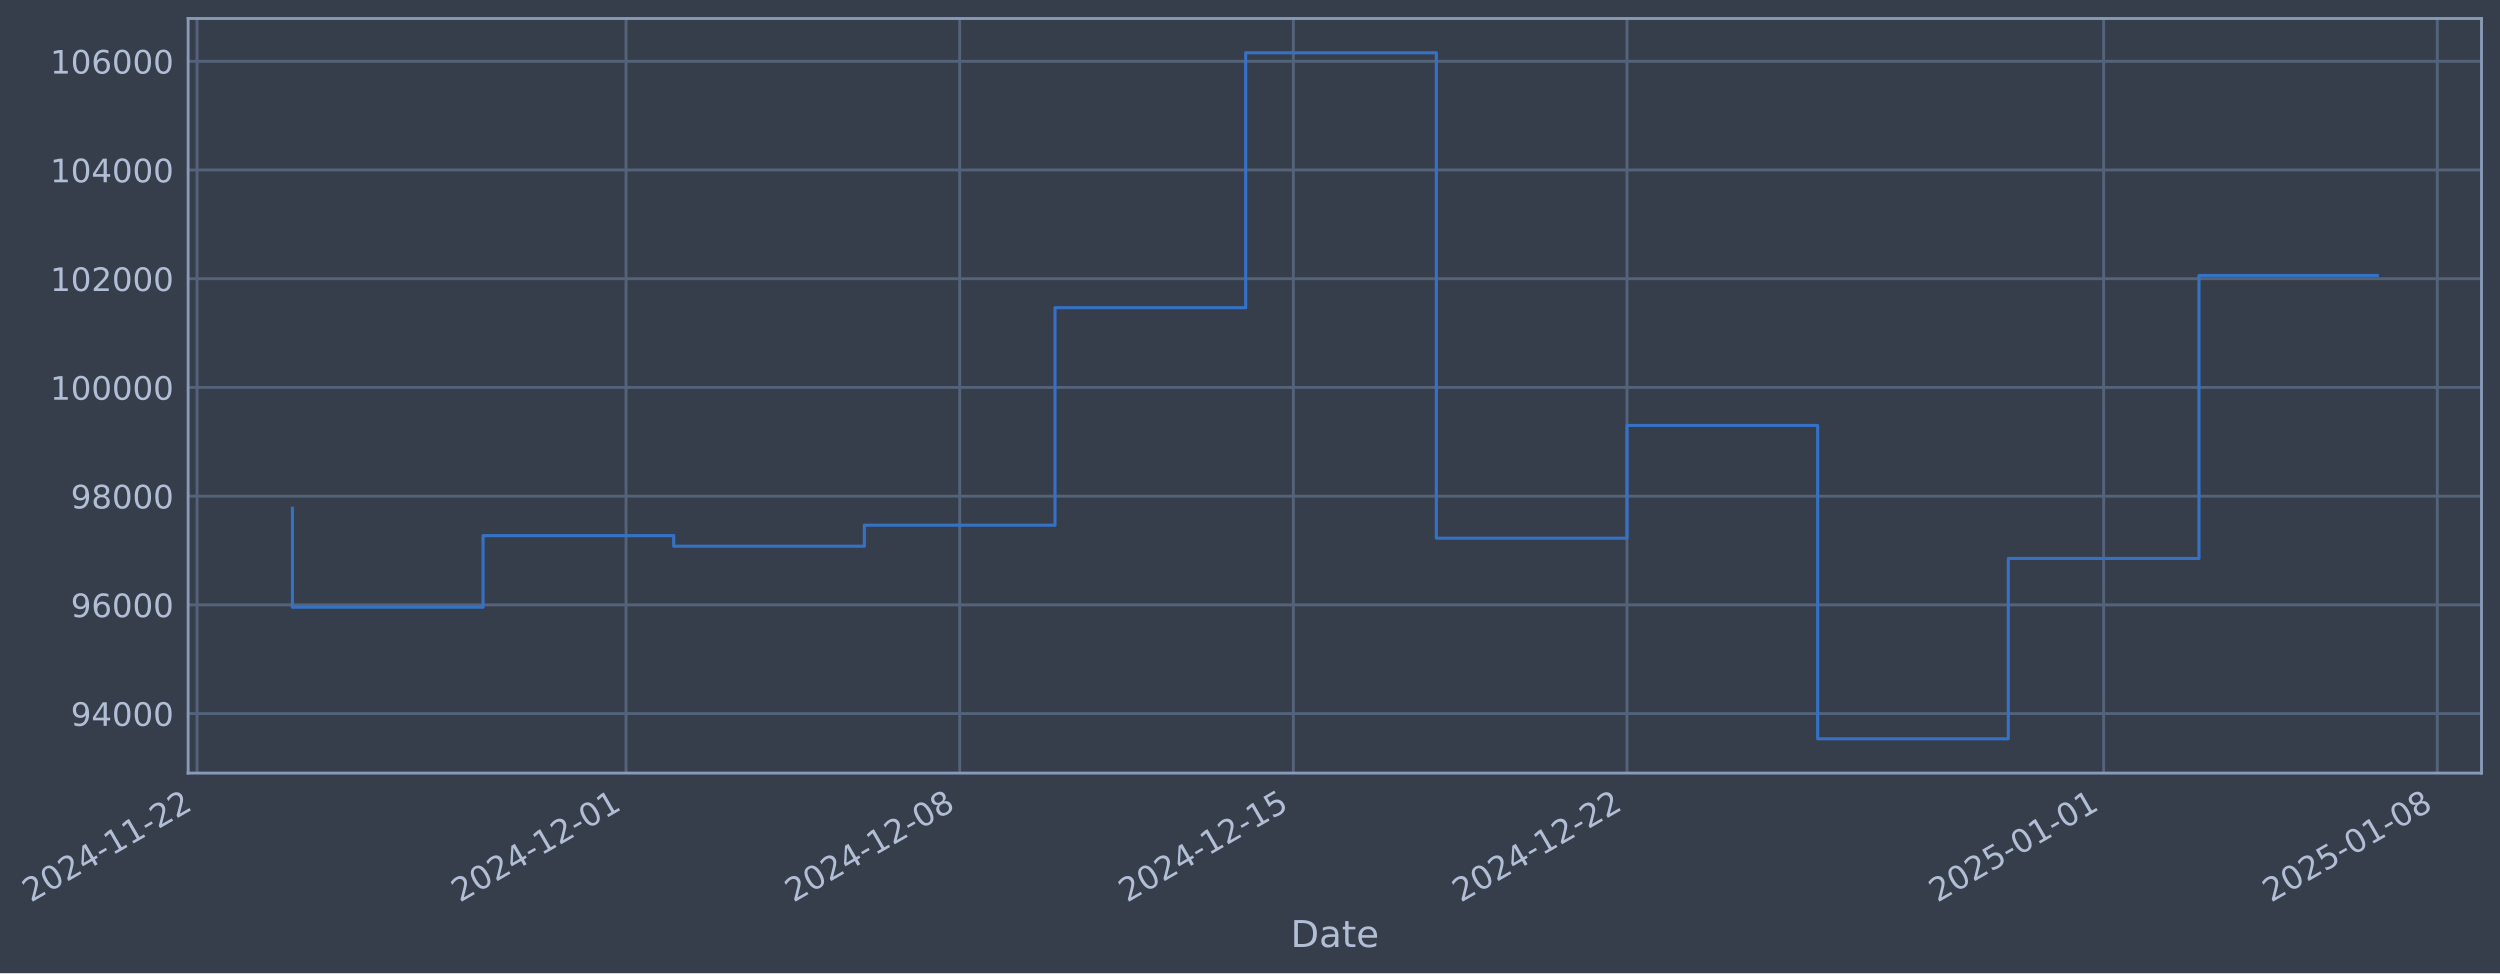
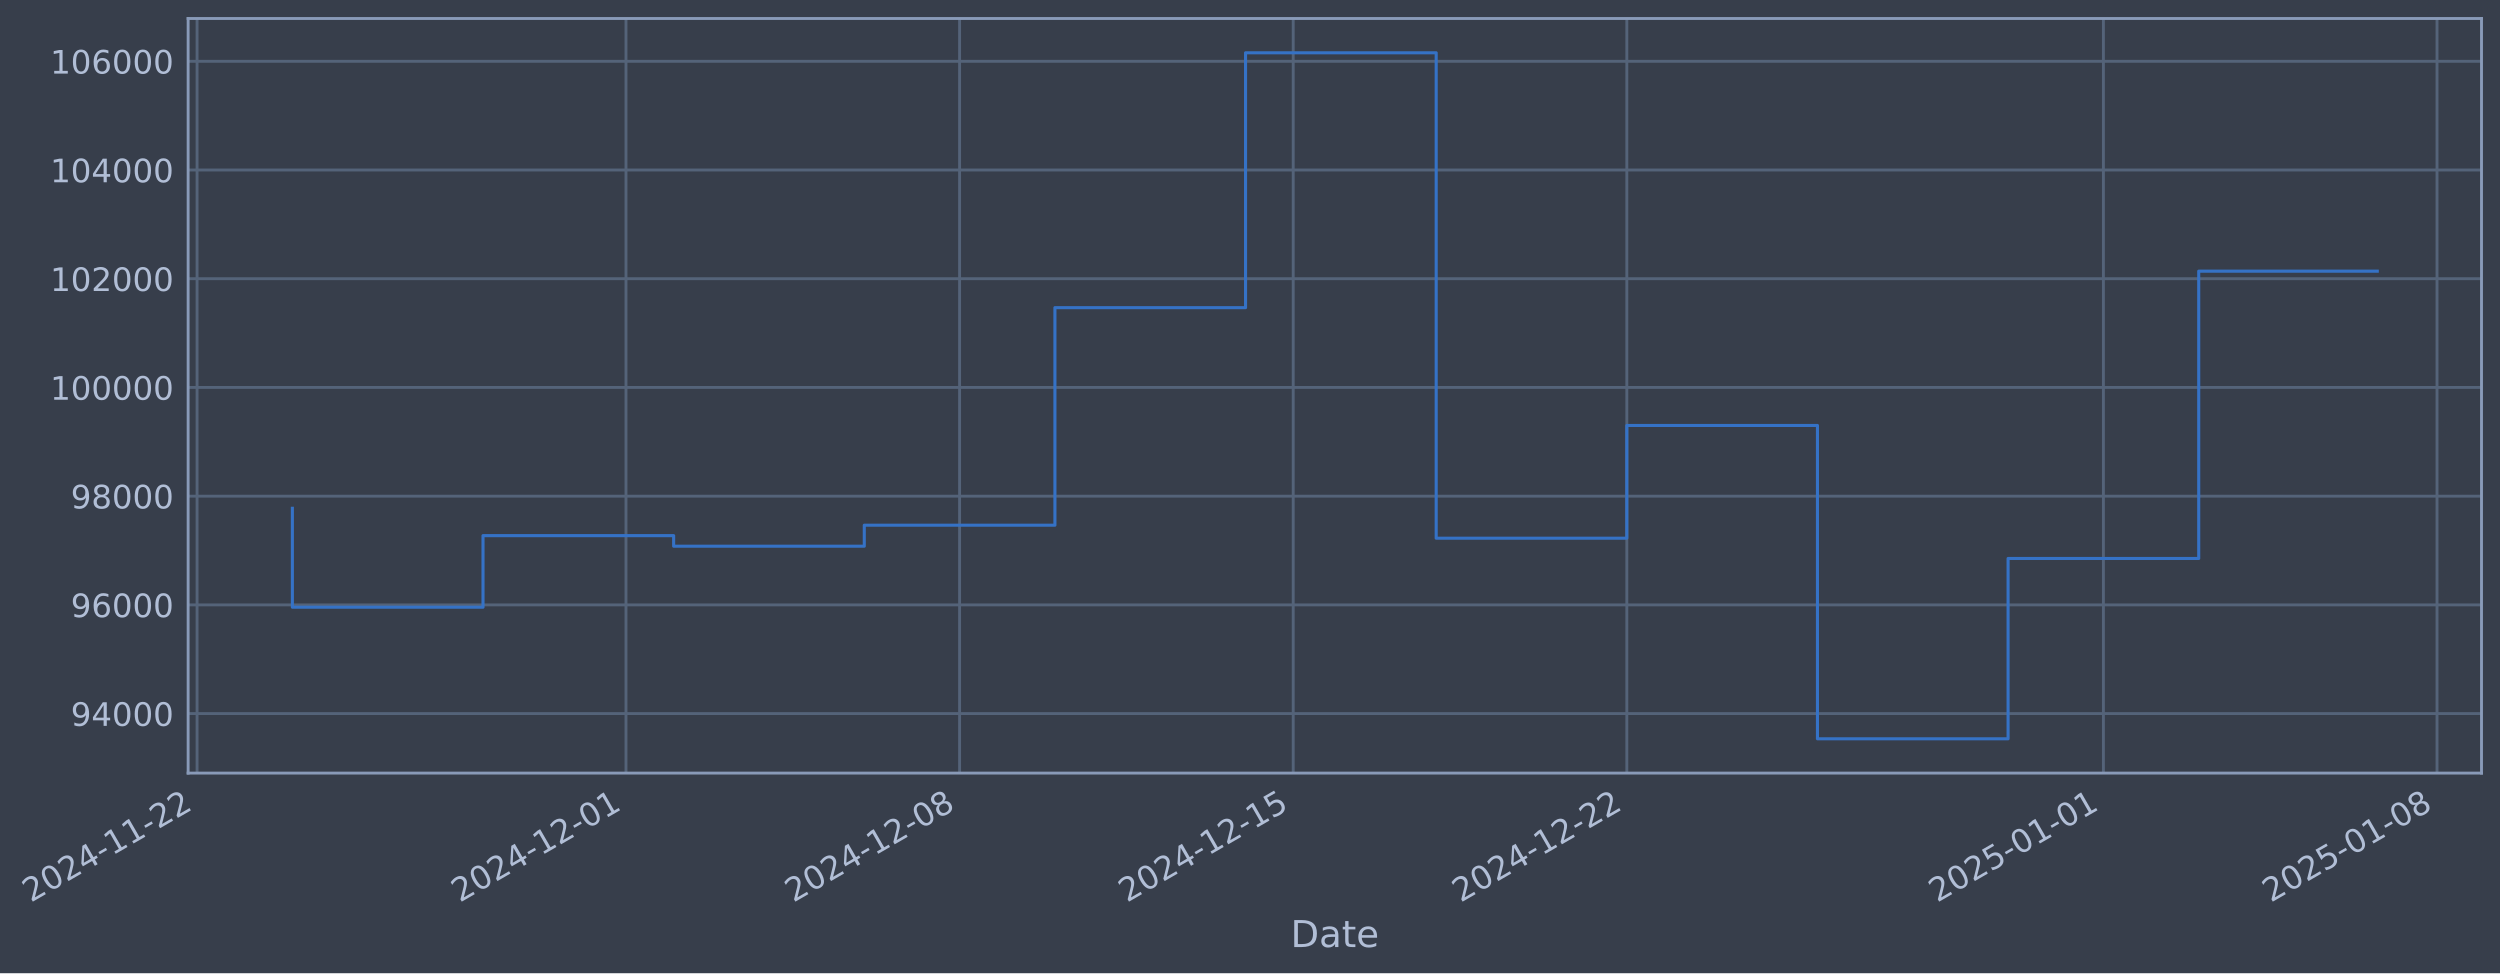
- <svg xmlns="http://www.w3.org/2000/svg" xmlns:xlink="http://www.w3.org/1999/xlink" width="973.242pt" height="378.87pt" viewBox="0 0 973.242 378.87" version="1.1">
+ <svg xmlns="http://www.w3.org/2000/svg" xmlns:xlink="http://www.w3.org/1999/xlink" width="973.237pt" height="378.87pt" viewBox="0 0 973.237 378.87" version="1.1">
  <defs>
    <style type="text/css">*{stroke-linejoin: round; stroke-linecap: butt}</style>
  </defs>
  <g id="figure_1">
    <g id="patch_1">
-       <path d="M 0 378.87  L 973.242 378.87  L 973.242 0  L 0 0  z " style="fill: #373e4b" />
+       <path d="M 0 378.87  L 973.237 378.87  L 973.237 0  L 0 0  z " style="fill: #373e4b" />
    </g>
    <g id="axes_1">
      <g id="patch_2">
-         <path d="M 73.242 300.96  L 966.042 300.96  L 966.042 7.2  L 73.242 7.2  z " style="fill: #373e4b" />
+         <path d="M 73.237 300.96  L 966.037 300.96  L 966.037 7.2  L 73.237 7.2  z " style="fill: #373e4b" />
      </g>
      <g id="matplotlib.axis_1">
        <g id="xtick_1">
          <g id="line2d_1">
-             <path d="M 76.713 300.96  L 76.713 7.2  " clip-path="url(#p8a9b0cea85)" style="fill: none; stroke: #546379; stroke-width: 1.12; stroke-linecap: square" />
+             <path d="M 76.713 300.96  L 76.713 7.2  " clip-path="url(#p449f5a9236)" style="fill: none; stroke: #546379; stroke-width: 1.12; stroke-linecap: square" />
          </g>
          <g id="line2d_2" />
          <g id="text_1">
            <g style="fill: #b1bed6" transform="translate(11.98702 351.4642) rotate(-30) scale(0.126 -0.126)">
              <defs>
                <path id="DejaVuSans-32" d="M 1228 531  L 3431 531  L 3431 0  L 469 0  L 469 531  Q 828 903 1448 1529  Q 2069 2156 2228 2338  Q 2531 2678 2651 2914  Q 2772 3150 2772 3378  Q 2772 3750 2511 3984  Q 2250 4219 1831 4219  Q 1534 4219 1204 4116  Q 875 4013 500 3803  L 500 4441  Q 881 4594 1212 4672  Q 1544 4750 1819 4750  Q 2544 4750 2975 4387  Q 3406 4025 3406 3419  Q 3406 3131 3298 2873  Q 3191 2616 2906 2266  Q 2828 2175 2409 1742  Q 1991 1309 1228 531  z " transform="scale(0.015625)" />
                <path id="DejaVuSans-30" d="M 2034 4250  Q 1547 4250 1301 3770  Q 1056 3291 1056 2328  Q 1056 1369 1301 889  Q 1547 409 2034 409  Q 2525 409 2770 889  Q 3016 1369 3016 2328  Q 3016 3291 2770 3770  Q 2525 4250 2034 4250  z M 2034 4750  Q 2819 4750 3233 4129  Q 3647 3509 3647 2328  Q 3647 1150 3233 529  Q 2819 -91 2034 -91  Q 1250 -91 836 529  Q 422 1150 422 2328  Q 422 3509 836 4129  Q 1250 4750 2034 4750  z " transform="scale(0.015625)" />
                <path id="DejaVuSans-34" d="M 2419 4116  L 825 1625  L 2419 1625  L 2419 4116  z M 2253 4666  L 3047 4666  L 3047 1625  L 3713 1625  L 3713 1100  L 3047 1100  L 3047 0  L 2419 0  L 2419 1100  L 313 1100  L 313 1709  L 2253 4666  z " transform="scale(0.015625)" />
                <path id="DejaVuSans-2d" d="M 313 2009  L 1997 2009  L 1997 1497  L 313 1497  L 313 2009  z " transform="scale(0.015625)" />
                <path id="DejaVuSans-31" d="M 794 531  L 1825 531  L 1825 4091  L 703 3866  L 703 4441  L 1819 4666  L 2450 4666  L 2450 531  L 3481 531  L 3481 0  L 794 0  L 794 531  z " transform="scale(0.015625)" />
              </defs>
              <use xlink:href="#DejaVuSans-32" />
              <use xlink:href="#DejaVuSans-30" transform="translate(63.62305 0)" />
              <use xlink:href="#DejaVuSans-32" transform="translate(127.2461 0)" />
              <use xlink:href="#DejaVuSans-34" transform="translate(190.8691 0)" />
              <use xlink:href="#DejaVuSans-2d" transform="translate(254.4922 0)" />
              <use xlink:href="#DejaVuSans-31" transform="translate(290.5762 0)" />
              <use xlink:href="#DejaVuSans-31" transform="translate(354.1992 0)" />
              <use xlink:href="#DejaVuSans-2d" transform="translate(417.8223 0)" />
              <use xlink:href="#DejaVuSans-32" transform="translate(453.9062 0)" />
              <use xlink:href="#DejaVuSans-32" transform="translate(517.5293 0)" />
            </g>
          </g>
        </g>
        <g id="xtick_2">
          <g id="line2d_3">
-             <path d="M 243.713 300.96  L 243.713 7.2  " clip-path="url(#p8a9b0cea85)" style="fill: none; stroke: #546379; stroke-width: 1.12; stroke-linecap: square" />
+             <path d="M 243.692 300.96  L 243.692 7.2  " clip-path="url(#p449f5a9236)" style="fill: none; stroke: #546379; stroke-width: 1.12; stroke-linecap: square" />
          </g>
          <g id="line2d_4" />
          <g id="text_2">
-             <g style="fill: #b1bed6" transform="translate(178.9879 351.4642) rotate(-30) scale(0.126 -0.126)">
+             <g style="fill: #b1bed6" transform="translate(178.9668 351.4642) rotate(-30) scale(0.126 -0.126)">
              <use xlink:href="#DejaVuSans-32" />
              <use xlink:href="#DejaVuSans-30" transform="translate(63.62305 0)" />
              <use xlink:href="#DejaVuSans-32" transform="translate(127.2461 0)" />
              <use xlink:href="#DejaVuSans-34" transform="translate(190.8691 0)" />
              <use xlink:href="#DejaVuSans-2d" transform="translate(254.4922 0)" />
              <use xlink:href="#DejaVuSans-31" transform="translate(290.5762 0)" />
              <use xlink:href="#DejaVuSans-32" transform="translate(354.1992 0)" />
              <use xlink:href="#DejaVuSans-2d" transform="translate(417.8223 0)" />
              <use xlink:href="#DejaVuSans-30" transform="translate(453.9062 0)" />
              <use xlink:href="#DejaVuSans-31" transform="translate(517.5293 0)" />
            </g>
          </g>
        </g>
        <g id="xtick_3">
          <g id="line2d_5">
-             <path d="M 373.603 300.96  L 373.603 7.2  " clip-path="url(#p8a9b0cea85)" style="fill: none; stroke: #546379; stroke-width: 1.12; stroke-linecap: square" />
+             <path d="M 373.565 300.96  L 373.565 7.2  " clip-path="url(#p449f5a9236)" style="fill: none; stroke: #546379; stroke-width: 1.12; stroke-linecap: square" />
          </g>
          <g id="line2d_6" />
          <g id="text_3">
-             <g style="fill: #b1bed6" transform="translate(308.8774 351.4642) rotate(-30) scale(0.126 -0.126)">
+             <g style="fill: #b1bed6" transform="translate(308.8399 351.4642) rotate(-30) scale(0.126 -0.126)">
              <defs>
                <path id="DejaVuSans-38" d="M 2034 2216  Q 1584 2216 1326 1975  Q 1069 1734 1069 1313  Q 1069 891 1326 650  Q 1584 409 2034 409  Q 2484 409 2743 651  Q 3003 894 3003 1313  Q 3003 1734 2745 1975  Q 2488 2216 2034 2216  z M 1403 2484  Q 997 2584 770 2862  Q 544 3141 544 3541  Q 544 4100 942 4425  Q 1341 4750 2034 4750  Q 2731 4750 3128 4425  Q 3525 4100 3525 3541  Q 3525 3141 3298 2862  Q 3072 2584 2669 2484  Q 3125 2378 3379 2068  Q 3634 1759 3634 1313  Q 3634 634 3220 271  Q 2806 -91 2034 -91  Q 1263 -91 848 271  Q 434 634 434 1313  Q 434 1759 690 2068  Q 947 2378 1403 2484  z M 1172 3481  Q 1172 3119 1398 2916  Q 1625 2713 2034 2713  Q 2441 2713 2670 2916  Q 2900 3119 2900 3481  Q 2900 3844 2670 4047  Q 2441 4250 2034 4250  Q 1625 4250 1398 4047  Q 1172 3844 1172 3481  z " transform="scale(0.015625)" />
              </defs>
              <use xlink:href="#DejaVuSans-32" />
              <use xlink:href="#DejaVuSans-30" transform="translate(63.62305 0)" />
              <use xlink:href="#DejaVuSans-32" transform="translate(127.2461 0)" />
              <use xlink:href="#DejaVuSans-34" transform="translate(190.8691 0)" />
              <use xlink:href="#DejaVuSans-2d" transform="translate(254.4922 0)" />
              <use xlink:href="#DejaVuSans-31" transform="translate(290.5762 0)" />
              <use xlink:href="#DejaVuSans-32" transform="translate(354.1992 0)" />
              <use xlink:href="#DejaVuSans-2d" transform="translate(417.8223 0)" />
              <use xlink:href="#DejaVuSans-30" transform="translate(453.9062 0)" />
              <use xlink:href="#DejaVuSans-38" transform="translate(517.5293 0)" />
            </g>
          </g>
        </g>
        <g id="xtick_4">
          <g id="line2d_7">
-             <path d="M 503.492 300.96  L 503.492 7.2  " clip-path="url(#p8a9b0cea85)" style="fill: none; stroke: #546379; stroke-width: 1.12; stroke-linecap: square" />
+             <path d="M 503.439 300.96  L 503.439 7.2  " clip-path="url(#p449f5a9236)" style="fill: none; stroke: #546379; stroke-width: 1.12; stroke-linecap: square" />
          </g>
          <g id="line2d_8" />
          <g id="text_4">
-             <g style="fill: #b1bed6" transform="translate(438.767 351.4642) rotate(-30) scale(0.126 -0.126)">
+             <g style="fill: #b1bed6" transform="translate(438.7131 351.4642) rotate(-30) scale(0.126 -0.126)">
              <defs>
                <path id="DejaVuSans-35" d="M 691 4666  L 3169 4666  L 3169 4134  L 1269 4134  L 1269 2991  Q 1406 3038 1543 3061  Q 1681 3084 1819 3084  Q 2600 3084 3056 2656  Q 3513 2228 3513 1497  Q 3513 744 3044 326  Q 2575 -91 1722 -91  Q 1428 -91 1123 -41  Q 819 9 494 109  L 494 744  Q 775 591 1075 516  Q 1375 441 1709 441  Q 2250 441 2565 725  Q 2881 1009 2881 1497  Q 2881 1984 2565 2268  Q 2250 2553 1709 2553  Q 1456 2553 1204 2497  Q 953 2441 691 2322  L 691 4666  z " transform="scale(0.015625)" />
              </defs>
              <use xlink:href="#DejaVuSans-32" />
              <use xlink:href="#DejaVuSans-30" transform="translate(63.62305 0)" />
              <use xlink:href="#DejaVuSans-32" transform="translate(127.2461 0)" />
              <use xlink:href="#DejaVuSans-34" transform="translate(190.8691 0)" />
              <use xlink:href="#DejaVuSans-2d" transform="translate(254.4922 0)" />
              <use xlink:href="#DejaVuSans-31" transform="translate(290.5762 0)" />
              <use xlink:href="#DejaVuSans-32" transform="translate(354.1992 0)" />
              <use xlink:href="#DejaVuSans-2d" transform="translate(417.8223 0)" />
              <use xlink:href="#DejaVuSans-31" transform="translate(453.9062 0)" />
              <use xlink:href="#DejaVuSans-35" transform="translate(517.5293 0)" />
            </g>
          </g>
        </g>
        <g id="xtick_5">
          <g id="line2d_9">
-             <path d="M 633.382 300.96  L 633.382 7.2  " clip-path="url(#p8a9b0cea85)" style="fill: none; stroke: #546379; stroke-width: 1.12; stroke-linecap: square" />
+             <path d="M 633.312 300.96  L 633.312 7.2  " clip-path="url(#p449f5a9236)" style="fill: none; stroke: #546379; stroke-width: 1.12; stroke-linecap: square" />
          </g>
          <g id="line2d_10" />
          <g id="text_5">
-             <g style="fill: #b1bed6" transform="translate(568.6565 351.4642) rotate(-30) scale(0.126 -0.126)">
+             <g style="fill: #b1bed6" transform="translate(568.5863 351.4642) rotate(-30) scale(0.126 -0.126)">
              <use xlink:href="#DejaVuSans-32" />
              <use xlink:href="#DejaVuSans-30" transform="translate(63.62305 0)" />
              <use xlink:href="#DejaVuSans-32" transform="translate(127.2461 0)" />
              <use xlink:href="#DejaVuSans-34" transform="translate(190.8691 0)" />
              <use xlink:href="#DejaVuSans-2d" transform="translate(254.4922 0)" />
              <use xlink:href="#DejaVuSans-31" transform="translate(290.5762 0)" />
              <use xlink:href="#DejaVuSans-32" transform="translate(354.1992 0)" />
              <use xlink:href="#DejaVuSans-2d" transform="translate(417.8223 0)" />
              <use xlink:href="#DejaVuSans-32" transform="translate(453.9062 0)" />
              <use xlink:href="#DejaVuSans-32" transform="translate(517.5293 0)" />
            </g>
          </g>
        </g>
        <g id="xtick_6">
          <g id="line2d_11">
-             <path d="M 818.939 300.96  L 818.939 7.2  " clip-path="url(#p8a9b0cea85)" style="fill: none; stroke: #546379; stroke-width: 1.12; stroke-linecap: square" />
+             <path d="M 818.845 300.96  L 818.845 7.2  " clip-path="url(#p449f5a9236)" style="fill: none; stroke: #546379; stroke-width: 1.12; stroke-linecap: square" />
          </g>
          <g id="line2d_12" />
          <g id="text_6">
-             <g style="fill: #b1bed6" transform="translate(754.213 351.4642) rotate(-30) scale(0.126 -0.126)">
+             <g style="fill: #b1bed6" transform="translate(754.1193 351.4642) rotate(-30) scale(0.126 -0.126)">
              <use xlink:href="#DejaVuSans-32" />
              <use xlink:href="#DejaVuSans-30" transform="translate(63.62305 0)" />
              <use xlink:href="#DejaVuSans-32" transform="translate(127.2461 0)" />
              <use xlink:href="#DejaVuSans-35" transform="translate(190.8691 0)" />
              <use xlink:href="#DejaVuSans-2d" transform="translate(254.4922 0)" />
              <use xlink:href="#DejaVuSans-30" transform="translate(290.5762 0)" />
              <use xlink:href="#DejaVuSans-31" transform="translate(354.1992 0)" />
              <use xlink:href="#DejaVuSans-2d" transform="translate(417.8223 0)" />
              <use xlink:href="#DejaVuSans-30" transform="translate(453.9062 0)" />
              <use xlink:href="#DejaVuSans-31" transform="translate(517.5293 0)" />
            </g>
          </g>
        </g>
        <g id="xtick_7">
          <g id="line2d_13">
-             <path d="M 948.828 300.96  L 948.828 7.2  " clip-path="url(#p8a9b0cea85)" style="fill: none; stroke: #546379; stroke-width: 1.12; stroke-linecap: square" />
+             <path d="M 948.718 300.96  L 948.718 7.2  " clip-path="url(#p449f5a9236)" style="fill: none; stroke: #546379; stroke-width: 1.12; stroke-linecap: square" />
          </g>
          <g id="line2d_14" />
          <g id="text_7">
-             <g style="fill: #b1bed6" transform="translate(884.1026 351.4642) rotate(-30) scale(0.126 -0.126)">
+             <g style="fill: #b1bed6" transform="translate(883.9925 351.4642) rotate(-30) scale(0.126 -0.126)">
              <use xlink:href="#DejaVuSans-32" />
              <use xlink:href="#DejaVuSans-30" transform="translate(63.62305 0)" />
              <use xlink:href="#DejaVuSans-32" transform="translate(127.2461 0)" />
              <use xlink:href="#DejaVuSans-35" transform="translate(190.8691 0)" />
              <use xlink:href="#DejaVuSans-2d" transform="translate(254.4922 0)" />
              <use xlink:href="#DejaVuSans-30" transform="translate(290.5762 0)" />
              <use xlink:href="#DejaVuSans-31" transform="translate(354.1992 0)" />
              <use xlink:href="#DejaVuSans-2d" transform="translate(417.8223 0)" />
              <use xlink:href="#DejaVuSans-30" transform="translate(453.9062 0)" />
              <use xlink:href="#DejaVuSans-38" transform="translate(517.5293 0)" />
            </g>
          </g>
        </g>
        <g id="text_8">
-           <g style="fill: #b1bed6" transform="translate(502.4329 368.6753) scale(0.144 -0.144)">
+           <g style="fill: #b1bed6" transform="translate(502.4282 368.6753) scale(0.144 -0.144)">
            <defs>
              <path id="DejaVuSans-44" d="M 1259 4147  L 1259 519  L 2022 519  Q 2988 519 3436 956  Q 3884 1394 3884 2338  Q 3884 3275 3436 3711  Q 2988 4147 2022 4147  L 1259 4147  z M 628 4666  L 1925 4666  Q 3281 4666 3915 4102  Q 4550 3538 4550 2338  Q 4550 1131 3912 565  Q 3275 0 1925 0  L 628 0  L 628 4666  z " transform="scale(0.015625)" />
              <path id="DejaVuSans-61" d="M 2194 1759  Q 1497 1759 1228 1600  Q 959 1441 959 1056  Q 959 750 1161 570  Q 1363 391 1709 391  Q 2188 391 2477 730  Q 2766 1069 2766 1631  L 2766 1759  L 2194 1759  z M 3341 1997  L 3341 0  L 2766 0  L 2766 531  Q 2569 213 2275 61  Q 1981 -91 1556 -91  Q 1019 -91 701 211  Q 384 513 384 1019  Q 384 1609 779 1909  Q 1175 2209 1959 2209  L 2766 2209  L 2766 2266  Q 2766 2663 2505 2880  Q 2244 3097 1772 3097  Q 1472 3097 1187 3025  Q 903 2953 641 2809  L 641 3341  Q 956 3463 1253 3523  Q 1550 3584 1831 3584  Q 2591 3584 2966 3190  Q 3341 2797 3341 1997  z " transform="scale(0.015625)" />
              <path id="DejaVuSans-74" d="M 1172 4494  L 1172 3500  L 2356 3500  L 2356 3053  L 1172 3053  L 1172 1153  Q 1172 725 1289 603  Q 1406 481 1766 481  L 2356 481  L 2356 0  L 1766 0  Q 1100 0 847 248  Q 594 497 594 1153  L 594 3053  L 172 3053  L 172 3500  L 594 3500  L 594 4494  L 1172 4494  z " transform="scale(0.015625)" />
              <path id="DejaVuSans-65" d="M 3597 1894  L 3597 1613  L 953 1613  Q 991 1019 1311 708  Q 1631 397 2203 397  Q 2534 397 2845 478  Q 3156 559 3463 722  L 3463 178  Q 3153 47 2828 -22  Q 2503 -91 2169 -91  Q 1331 -91 842 396  Q 353 884 353 1716  Q 353 2575 817 3079  Q 1281 3584 2069 3584  Q 2775 3584 3186 3129  Q 3597 2675 3597 1894  z M 3022 2063  Q 3016 2534 2758 2815  Q 2500 3097 2075 3097  Q 1594 3097 1305 2825  Q 1016 2553 972 2059  L 3022 2063  z " transform="scale(0.015625)" />
            </defs>
            <use xlink:href="#DejaVuSans-44" />
            <use xlink:href="#DejaVuSans-61" transform="translate(77.00195 0)" />
            <use xlink:href="#DejaVuSans-74" transform="translate(138.2812 0)" />
            <use xlink:href="#DejaVuSans-65" transform="translate(177.4902 0)" />
          </g>
        </g>
      </g>
      <g id="matplotlib.axis_2">
        <g id="ytick_1">
          <g id="line2d_15">
-             <path d="M 73.242 277.797  L 966.042 277.797  " clip-path="url(#p8a9b0cea85)" style="fill: none; stroke: #546379; stroke-width: 1.12; stroke-linecap: square" />
+             <path d="M 73.237 277.797  L 966.037 277.797  " clip-path="url(#p449f5a9236)" style="fill: none; stroke: #546379; stroke-width: 1.12; stroke-linecap: square" />
          </g>
          <g id="line2d_16" />
          <g id="text_9">
-             <g style="fill: #b1bed6" transform="translate(27.55826 282.5841) scale(0.126 -0.126)">
+             <g style="fill: #b1bed6" transform="translate(27.55357 282.5841) scale(0.126 -0.126)">
              <defs>
                <path id="DejaVuSans-39" d="M 703 97  L 703 672  Q 941 559 1184 500  Q 1428 441 1663 441  Q 2288 441 2617 861  Q 2947 1281 2994 2138  Q 2813 1869 2534 1725  Q 2256 1581 1919 1581  Q 1219 1581 811 2004  Q 403 2428 403 3163  Q 403 3881 828 4315  Q 1253 4750 1959 4750  Q 2769 4750 3195 4129  Q 3622 3509 3622 2328  Q 3622 1225 3098 567  Q 2575 -91 1691 -91  Q 1453 -91 1209 -44  Q 966 3 703 97  z M 1959 2075  Q 2384 2075 2632 2365  Q 2881 2656 2881 3163  Q 2881 3666 2632 3958  Q 2384 4250 1959 4250  Q 1534 4250 1286 3958  Q 1038 3666 1038 3163  Q 1038 2656 1286 2365  Q 1534 2075 1959 2075  z " transform="scale(0.015625)" />
              </defs>
              <use xlink:href="#DejaVuSans-39" />
              <use xlink:href="#DejaVuSans-34" transform="translate(63.62305 0)" />
              <use xlink:href="#DejaVuSans-30" transform="translate(127.2461 0)" />
              <use xlink:href="#DejaVuSans-30" transform="translate(190.8691 0)" />
              <use xlink:href="#DejaVuSans-30" transform="translate(254.4922 0)" />
            </g>
          </g>
        </g>
        <g id="ytick_2">
          <g id="line2d_17">
-             <path d="M 73.242 235.473  L 966.042 235.473  " clip-path="url(#p8a9b0cea85)" style="fill: none; stroke: #546379; stroke-width: 1.12; stroke-linecap: square" />
+             <path d="M 73.237 235.473  L 966.037 235.473  " clip-path="url(#p449f5a9236)" style="fill: none; stroke: #546379; stroke-width: 1.12; stroke-linecap: square" />
          </g>
          <g id="line2d_18" />
          <g id="text_10">
-             <g style="fill: #b1bed6" transform="translate(27.55826 240.2602) scale(0.126 -0.126)">
+             <g style="fill: #b1bed6" transform="translate(27.55357 240.2602) scale(0.126 -0.126)">
              <defs>
                <path id="DejaVuSans-36" d="M 2113 2584  Q 1688 2584 1439 2293  Q 1191 2003 1191 1497  Q 1191 994 1439 701  Q 1688 409 2113 409  Q 2538 409 2786 701  Q 3034 994 3034 1497  Q 3034 2003 2786 2293  Q 2538 2584 2113 2584  z M 3366 4563  L 3366 3988  Q 3128 4100 2886 4159  Q 2644 4219 2406 4219  Q 1781 4219 1451 3797  Q 1122 3375 1075 2522  Q 1259 2794 1537 2939  Q 1816 3084 2150 3084  Q 2853 3084 3261 2657  Q 3669 2231 3669 1497  Q 3669 778 3244 343  Q 2819 -91 2113 -91  Q 1303 -91 875 529  Q 447 1150 447 2328  Q 447 3434 972 4092  Q 1497 4750 2381 4750  Q 2619 4750 2861 4703  Q 3103 4656 3366 4563  z " transform="scale(0.015625)" />
              </defs>
              <use xlink:href="#DejaVuSans-39" />
              <use xlink:href="#DejaVuSans-36" transform="translate(63.62305 0)" />
              <use xlink:href="#DejaVuSans-30" transform="translate(127.2461 0)" />
              <use xlink:href="#DejaVuSans-30" transform="translate(190.8691 0)" />
              <use xlink:href="#DejaVuSans-30" transform="translate(254.4922 0)" />
            </g>
          </g>
        </g>
        <g id="ytick_3">
          <g id="line2d_19">
-             <path d="M 73.242 193.149  L 966.042 193.149  " clip-path="url(#p8a9b0cea85)" style="fill: none; stroke: #546379; stroke-width: 1.12; stroke-linecap: square" />
+             <path d="M 73.237 193.149  L 966.037 193.149  " clip-path="url(#p449f5a9236)" style="fill: none; stroke: #546379; stroke-width: 1.12; stroke-linecap: square" />
          </g>
          <g id="line2d_20" />
          <g id="text_11">
-             <g style="fill: #b1bed6" transform="translate(27.55826 197.9364) scale(0.126 -0.126)">
+             <g style="fill: #b1bed6" transform="translate(27.55357 197.9364) scale(0.126 -0.126)">
              <use xlink:href="#DejaVuSans-39" />
              <use xlink:href="#DejaVuSans-38" transform="translate(63.62305 0)" />
              <use xlink:href="#DejaVuSans-30" transform="translate(127.2461 0)" />
              <use xlink:href="#DejaVuSans-30" transform="translate(190.8691 0)" />
              <use xlink:href="#DejaVuSans-30" transform="translate(254.4922 0)" />
            </g>
          </g>
        </g>
        <g id="ytick_4">
          <g id="line2d_21">
-             <path d="M 73.242 150.826  L 966.042 150.826  " clip-path="url(#p8a9b0cea85)" style="fill: none; stroke: #546379; stroke-width: 1.12; stroke-linecap: square" />
+             <path d="M 73.237 150.826  L 966.037 150.826  " clip-path="url(#p449f5a9236)" style="fill: none; stroke: #546379; stroke-width: 1.12; stroke-linecap: square" />
          </g>
          <g id="line2d_22" />
          <g id="text_12">
-             <g style="fill: #b1bed6" transform="translate(19.54151 155.6126) scale(0.126 -0.126)">
+             <g style="fill: #b1bed6" transform="translate(19.53682 155.6126) scale(0.126 -0.126)">
              <use xlink:href="#DejaVuSans-31" />
              <use xlink:href="#DejaVuSans-30" transform="translate(63.62305 0)" />
              <use xlink:href="#DejaVuSans-30" transform="translate(127.2461 0)" />
              <use xlink:href="#DejaVuSans-30" transform="translate(190.8691 0)" />
              <use xlink:href="#DejaVuSans-30" transform="translate(254.4922 0)" />
              <use xlink:href="#DejaVuSans-30" transform="translate(318.1152 0)" />
            </g>
          </g>
        </g>
        <g id="ytick_5">
          <g id="line2d_23">
-             <path d="M 73.242 108.502  L 966.042 108.502  " clip-path="url(#p8a9b0cea85)" style="fill: none; stroke: #546379; stroke-width: 1.12; stroke-linecap: square" />
+             <path d="M 73.237 108.502  L 966.037 108.502  " clip-path="url(#p449f5a9236)" style="fill: none; stroke: #546379; stroke-width: 1.12; stroke-linecap: square" />
          </g>
          <g id="line2d_24" />
          <g id="text_13">
-             <g style="fill: #b1bed6" transform="translate(19.54151 113.2888) scale(0.126 -0.126)">
+             <g style="fill: #b1bed6" transform="translate(19.53682 113.2888) scale(0.126 -0.126)">
              <use xlink:href="#DejaVuSans-31" />
              <use xlink:href="#DejaVuSans-30" transform="translate(63.62305 0)" />
              <use xlink:href="#DejaVuSans-32" transform="translate(127.2461 0)" />
              <use xlink:href="#DejaVuSans-30" transform="translate(190.8691 0)" />
              <use xlink:href="#DejaVuSans-30" transform="translate(254.4922 0)" />
              <use xlink:href="#DejaVuSans-30" transform="translate(318.1152 0)" />
            </g>
          </g>
        </g>
        <g id="ytick_6">
          <g id="line2d_25">
-             <path d="M 73.242 66.178  L 966.042 66.178  " clip-path="url(#p8a9b0cea85)" style="fill: none; stroke: #546379; stroke-width: 1.12; stroke-linecap: square" />
+             <path d="M 73.237 66.178  L 966.037 66.178  " clip-path="url(#p449f5a9236)" style="fill: none; stroke: #546379; stroke-width: 1.12; stroke-linecap: square" />
          </g>
          <g id="line2d_26" />
          <g id="text_14">
-             <g style="fill: #b1bed6" transform="translate(19.54151 70.96502) scale(0.126 -0.126)">
+             <g style="fill: #b1bed6" transform="translate(19.53682 70.96502) scale(0.126 -0.126)">
              <use xlink:href="#DejaVuSans-31" />
              <use xlink:href="#DejaVuSans-30" transform="translate(63.62305 0)" />
              <use xlink:href="#DejaVuSans-34" transform="translate(127.2461 0)" />
              <use xlink:href="#DejaVuSans-30" transform="translate(190.8691 0)" />
              <use xlink:href="#DejaVuSans-30" transform="translate(254.4922 0)" />
              <use xlink:href="#DejaVuSans-30" transform="translate(318.1152 0)" />
            </g>
          </g>
        </g>
        <g id="ytick_7">
          <g id="line2d_27">
-             <path d="M 73.242 23.854  L 966.042 23.854  " clip-path="url(#p8a9b0cea85)" style="fill: none; stroke: #546379; stroke-width: 1.12; stroke-linecap: square" />
+             <path d="M 73.237 23.854  L 966.037 23.854  " clip-path="url(#p449f5a9236)" style="fill: none; stroke: #546379; stroke-width: 1.12; stroke-linecap: square" />
          </g>
          <g id="line2d_28" />
          <g id="text_15">
-             <g style="fill: #b1bed6" transform="translate(19.54151 28.64121) scale(0.126 -0.126)">
+             <g style="fill: #b1bed6" transform="translate(19.53682 28.64121) scale(0.126 -0.126)">
              <use xlink:href="#DejaVuSans-31" />
              <use xlink:href="#DejaVuSans-30" transform="translate(63.62305 0)" />
              <use xlink:href="#DejaVuSans-36" transform="translate(127.2461 0)" />
              <use xlink:href="#DejaVuSans-30" transform="translate(190.8691 0)" />
              <use xlink:href="#DejaVuSans-30" transform="translate(254.4922 0)" />
              <use xlink:href="#DejaVuSans-30" transform="translate(318.1152 0)" />
            </g>
          </g>
        </g>
      </g>
      <g id="line2d_29">
-         <path d="M 113.824 197.87  L 113.824 236.383  L 188.046 236.383  L 188.046 208.521  L 262.269 208.521  L 262.269 212.628  L 336.492 212.628  L 336.492 204.459  L 410.714 204.459  L 410.714 119.77  L 484.937 119.77  L 484.937 20.553  L 559.159 20.553  L 559.159 209.517  L 633.382 209.517  L 633.382 165.636  L 707.605 165.636  L 707.605 287.607  L 781.827 287.607  L 781.827 217.409  L 856.05 217.409  L 856.05 107.255  L 925.46 107.255  " clip-path="url(#p8a9b0cea85)" style="fill: none; stroke: #3572c6; stroke-width: 1.2; stroke-linecap: square" />
+         <path d="M 113.819 197.87  L 113.819 236.383  L 188.032 236.383  L 188.032 208.521  L 262.246 208.521  L 262.246 212.628  L 336.459 212.628  L 336.459 204.459  L 410.672 204.459  L 410.672 119.77  L 484.885 119.77  L 484.885 20.553  L 559.099 20.553  L 559.099 209.517  L 633.312 209.517  L 633.312 165.636  L 707.525 165.636  L 707.525 287.607  L 781.738 287.607  L 781.738 217.409  L 855.951 217.409  L 855.951 105.565  L 925.456 105.565  " clip-path="url(#p449f5a9236)" style="fill: none; stroke: #3572c6; stroke-width: 1.2; stroke-linecap: square" />
      </g>
      <g id="patch_3">
-         <path d="M 73.242 300.96  L 73.242 7.2  " style="fill: none; stroke: #899ab8; stroke-width: 1.12; stroke-linejoin: miter; stroke-linecap: square" />
+         <path d="M 73.237 300.96  L 73.237 7.2  " style="fill: none; stroke: #899ab8; stroke-width: 1.12; stroke-linejoin: miter; stroke-linecap: square" />
      </g>
      <g id="patch_4">
-         <path d="M 966.042 300.96  L 966.042 7.2  " style="fill: none; stroke: #899ab8; stroke-width: 1.12; stroke-linejoin: miter; stroke-linecap: square" />
+         <path d="M 966.037 300.96  L 966.037 7.2  " style="fill: none; stroke: #899ab8; stroke-width: 1.12; stroke-linejoin: miter; stroke-linecap: square" />
      </g>
      <g id="patch_5">
-         <path d="M 73.242 300.96  L 966.042 300.96  " style="fill: none; stroke: #899ab8; stroke-width: 1.12; stroke-linejoin: miter; stroke-linecap: square" />
+         <path d="M 73.237 300.96  L 966.037 300.96  " style="fill: none; stroke: #899ab8; stroke-width: 1.12; stroke-linejoin: miter; stroke-linecap: square" />
      </g>
      <g id="patch_6">
-         <path d="M 73.242 7.2  L 966.042 7.2  " style="fill: none; stroke: #899ab8; stroke-width: 1.12; stroke-linejoin: miter; stroke-linecap: square" />
+         <path d="M 73.237 7.2  L 966.037 7.2  " style="fill: none; stroke: #899ab8; stroke-width: 1.12; stroke-linejoin: miter; stroke-linecap: square" />
      </g>
    </g>
  </g>
  <defs>
-     <clipPath id="p8a9b0cea85">
-       <rect x="73.242" y="7.2" width="892.8" height="293.76" />
+     <clipPath id="p449f5a9236">
+       <rect x="73.237" y="7.2" width="892.8" height="293.76" />
    </clipPath>
  </defs>
</svg>
